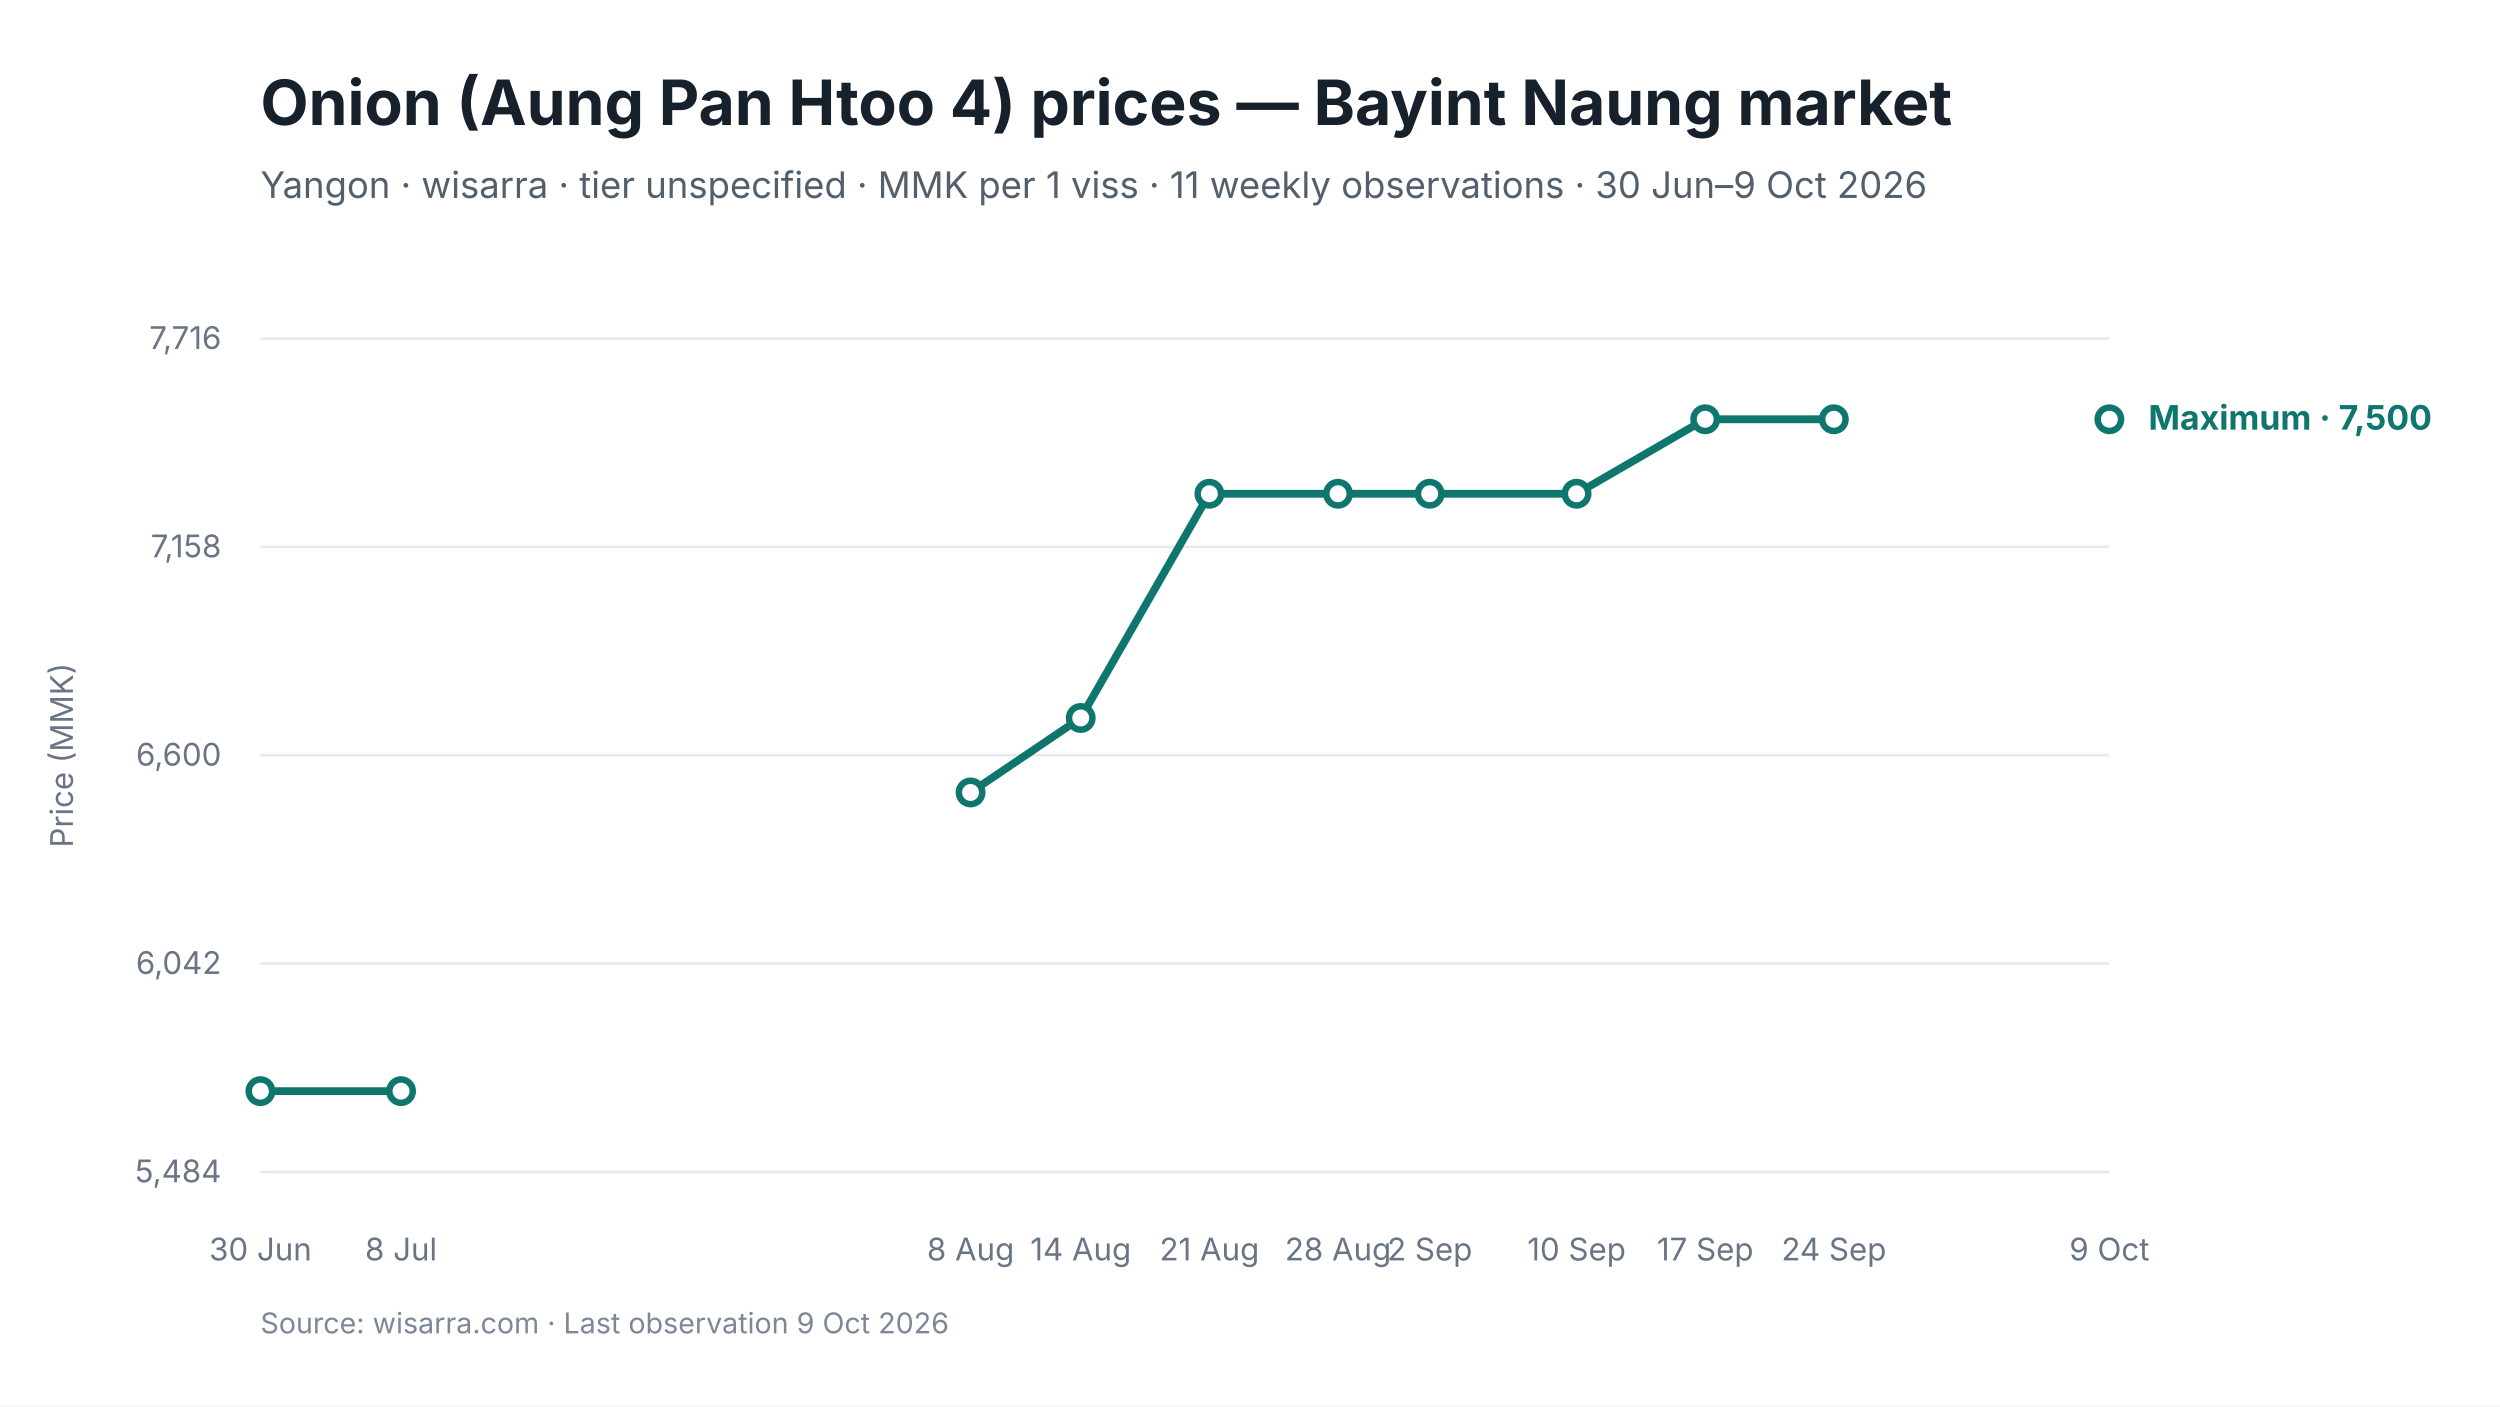
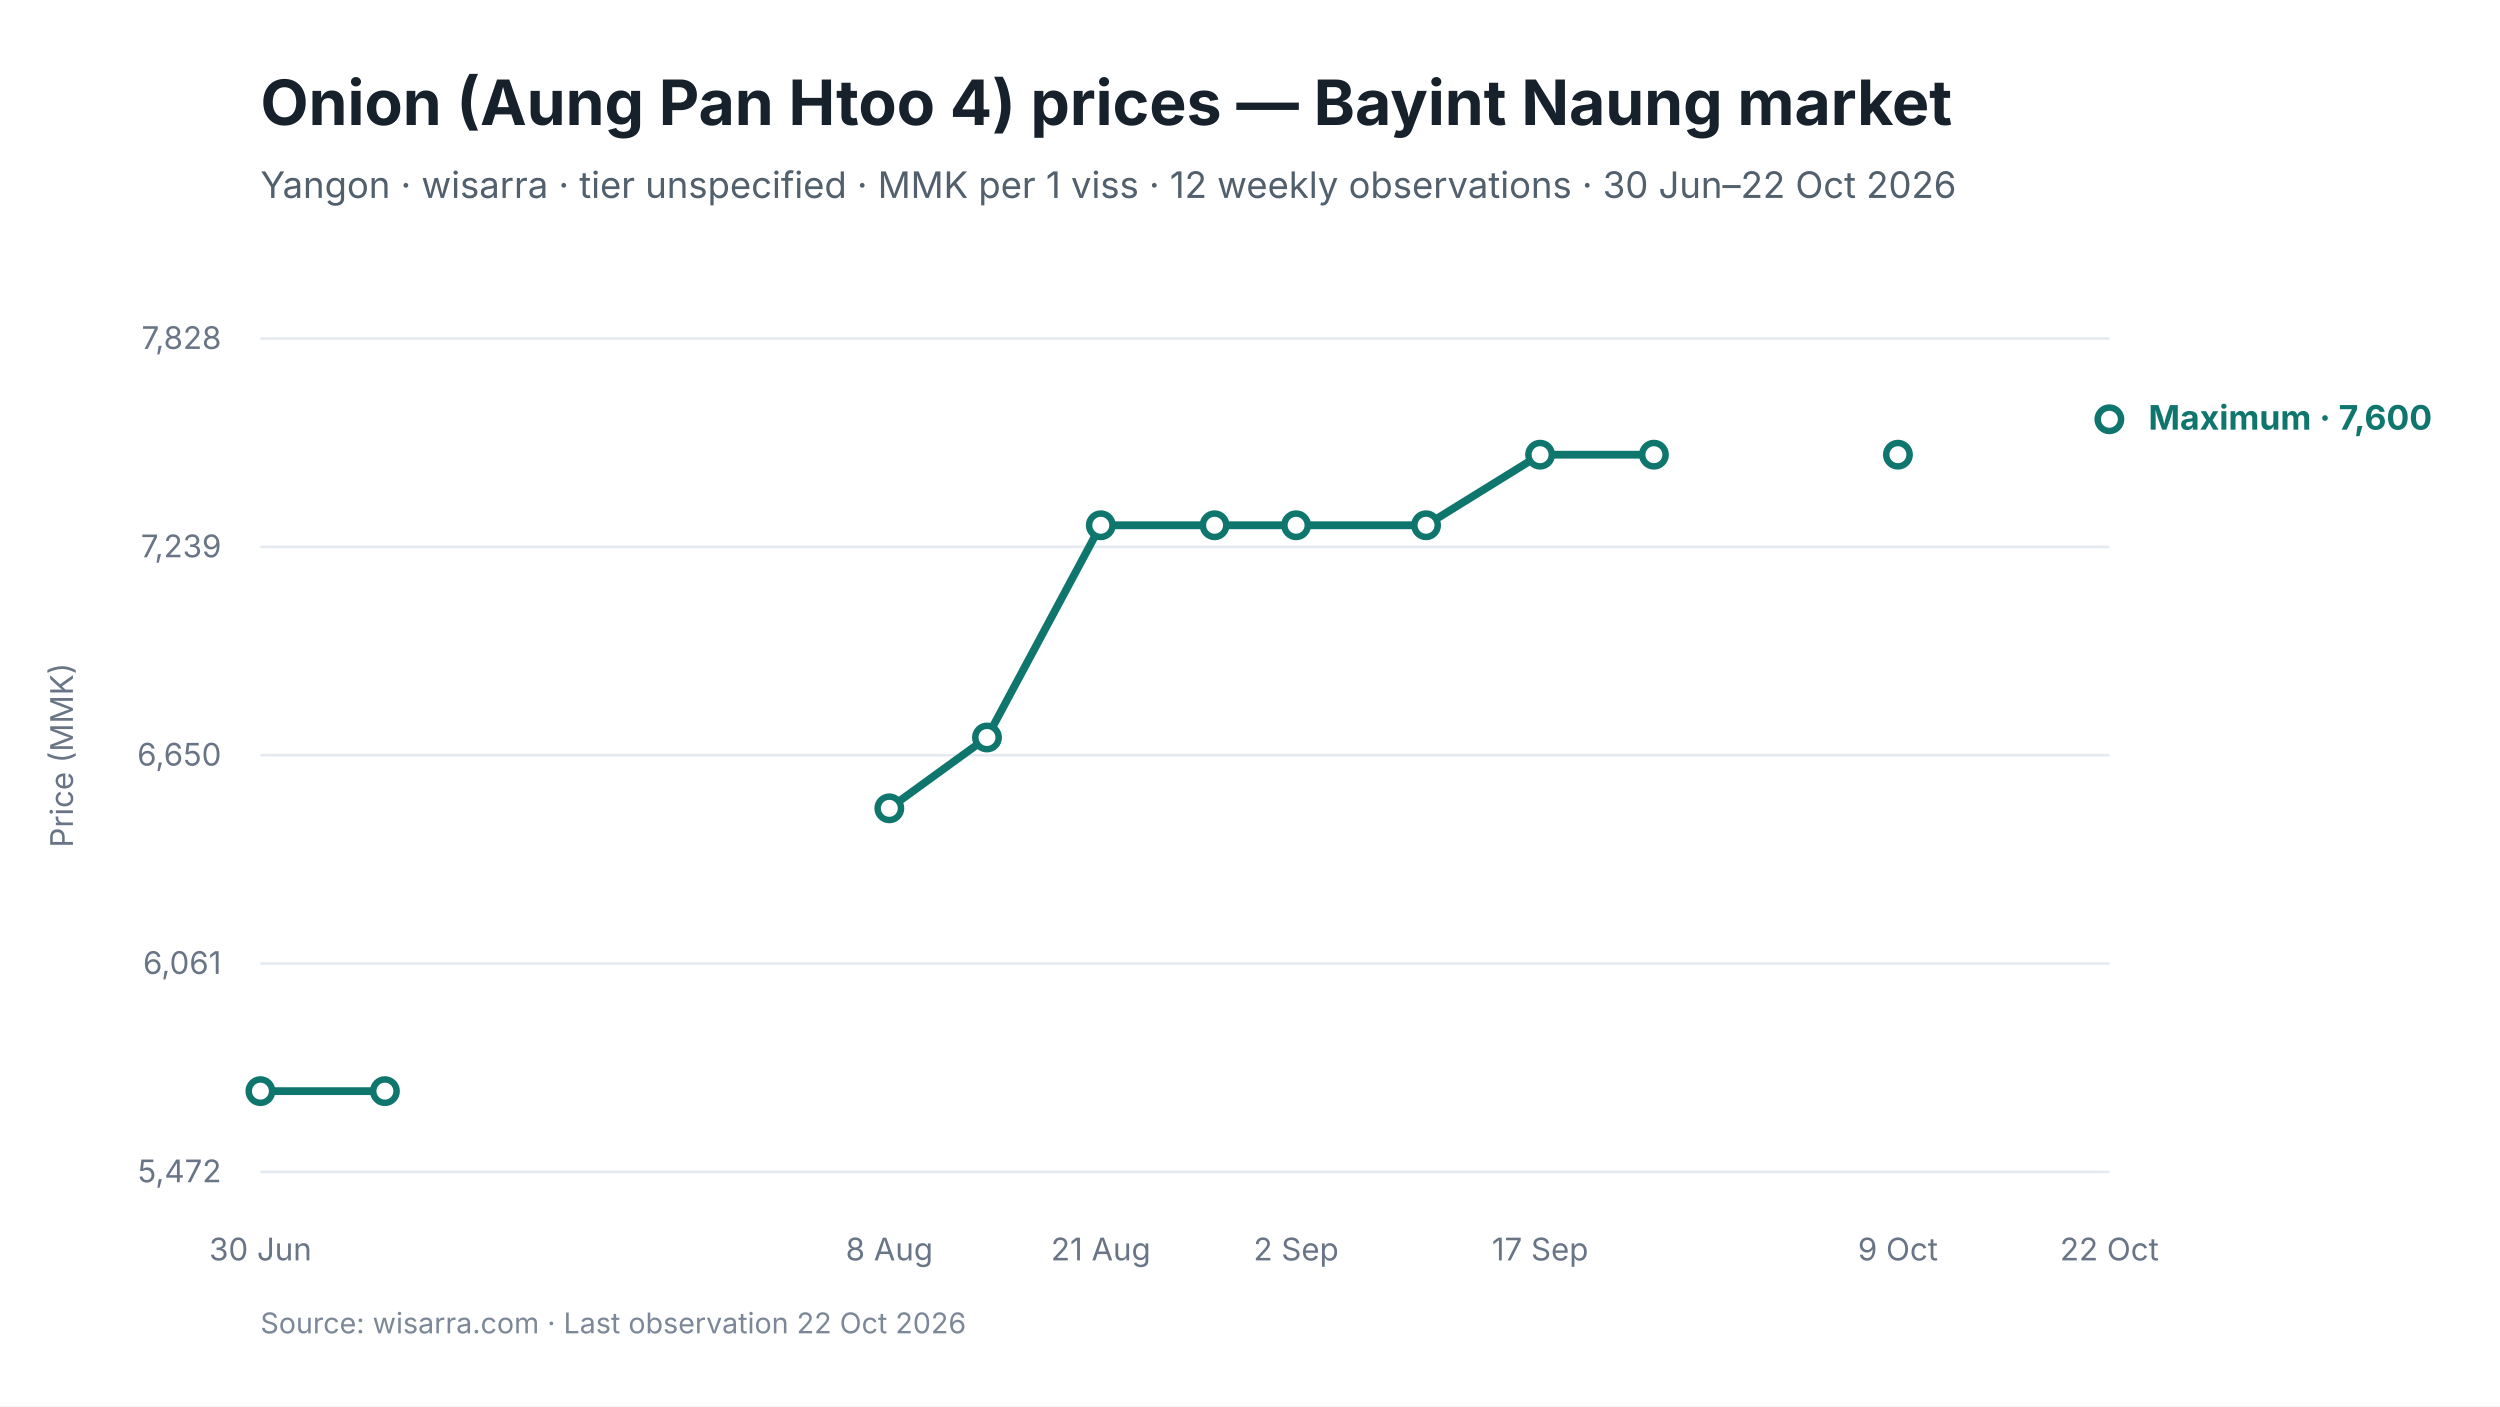
<svg xmlns="http://www.w3.org/2000/svg" viewBox="0 0 960 540" width="960" height="540" role="img" aria-labelledby="chart-title chart-desc">
  <style>
text { font-family: Inter, -apple-system, BlinkMacSystemFont, "Segoe UI", sans-serif; fill: #17212B; }
.chart-title { font-size: 24px; font-weight: 650; }
.subtitle { font-size: 14px; fill: #52606D; }
.axis { font-size: 12px; fill: #697586; }
.grid { stroke: #E5EAF0; stroke-width: 1; }
.range { fill: #D9F3F0; fill-opacity: 0.72; }
.maximum { stroke: #0F766E; stroke-width: 3; fill: none; }
.minimum { stroke: #64748B; stroke-width: 2.25; stroke-dasharray: 7 5; fill: none; }
.modal { stroke: #2563EB; stroke-width: 3; fill: none; }
.point-max { fill: #FFFFFF; stroke: #0F766E; stroke-width: 2.5; }
.point-min { fill: #FFFFFF; stroke: #64748B; stroke-width: 2; }
.point-modal { fill: #FFFFFF; stroke: #2563EB; stroke-width: 2.5; }
.direct-label { font-size: 13px; font-weight: 650; }
.maximum-label { fill: #0F766E; }
.minimum-label { fill: #52606D; }
.combined-label { fill: #334155; }
.modal-label { fill: #1D4ED8; }
.source { font-size: 11px; fill: #7C8798; }
</style>
  <rect width="960" height="540" fill="#FFFFFF" />
  <text id="chart-title" x="100" y="48" class="chart-title">Onion (Aung Pan Htoo 4) prices — Bayint Naung market</text>
-   <text x="100" y="76" class="subtitle">Yangon · wisarra · tier unspecified · MMK per 1 viss · 11 weekly observations · 30 Jun–9 Oct 2026</text>
+   <text x="100" y="76" class="subtitle">Yangon · wisarra · tier unspecified · MMK per 1 viss · 12 weekly observations · 30 Jun–22 Oct 2026</text>
  <line x1="100" y1="130.0" x2="810" y2="130.0" class="grid" />
-   <text x="85" y="134.0" text-anchor="end" class="axis">7,716</text>
+   <text x="85" y="134.0" text-anchor="end" class="axis">7,828</text>
  <line x1="100" y1="210.0" x2="810" y2="210.0" class="grid" />
-   <text x="85" y="214.0" text-anchor="end" class="axis">7,158</text>
+   <text x="85" y="214.0" text-anchor="end" class="axis">7,239</text>
  <line x1="100" y1="290.0" x2="810" y2="290.0" class="grid" />
-   <text x="85" y="294.0" text-anchor="end" class="axis">6,600</text>
+   <text x="85" y="294.0" text-anchor="end" class="axis">6,650</text>
  <line x1="100" y1="370.0" x2="810" y2="370.0" class="grid" />
-   <text x="85" y="374.0" text-anchor="end" class="axis">6,042</text>
+   <text x="85" y="374.0" text-anchor="end" class="axis">6,061</text>
  <line x1="100" y1="450.0" x2="810" y2="450.0" class="grid" />
-   <text x="85" y="454.0" text-anchor="end" class="axis">5,484</text>
-   <path d="M 100.0 419.0 L 154.0 419.0" class="maximum" />
-   <path d="M 372.7 304.3 L 415.0 275.7 L 464.4 189.6 L 513.8 189.6 L 549.0 189.6 L 605.4 189.6 L 654.8 161.0 L 704.2 161.0" class="maximum" />
+   <text x="85" y="454.0" text-anchor="end" class="axis">5,472</text>
+   <path d="M 100.0 419.0 L 147.8 419.0" class="maximum" />
+   <path d="M 341.5 310.4 L 379.0 283.2 L 422.7 201.7 L 466.4 201.7 L 497.7 201.7 L 547.6 201.7 L 591.4 174.6 L 635.1 174.6" class="maximum" />
  <circle cx="100.0" cy="419.0" r="4.5" class="point-max" />
-   <circle cx="154.0" cy="419.0" r="4.5" class="point-max" />
-   <circle cx="372.7" cy="304.3" r="4.5" class="point-max" />
-   <circle cx="415.0" cy="275.7" r="4.5" class="point-max" />
-   <circle cx="464.4" cy="189.6" r="4.5" class="point-max" />
-   <circle cx="513.8" cy="189.6" r="4.5" class="point-max" />
-   <circle cx="549.0" cy="189.6" r="4.5" class="point-max" />
-   <circle cx="605.4" cy="189.6" r="4.5" class="point-max" />
-   <circle cx="654.8" cy="161.0" r="4.5" class="point-max" />
-   <circle cx="704.2" cy="161.0" r="4.5" class="point-max" />
+   <circle cx="147.8" cy="419.0" r="4.5" class="point-max" />
+   <circle cx="341.5" cy="310.4" r="4.5" class="point-max" />
+   <circle cx="379.0" cy="283.2" r="4.5" class="point-max" />
+   <circle cx="422.7" cy="201.7" r="4.5" class="point-max" />
+   <circle cx="466.4" cy="201.7" r="4.5" class="point-max" />
+   <circle cx="497.7" cy="201.7" r="4.5" class="point-max" />
+   <circle cx="547.6" cy="201.7" r="4.5" class="point-max" />
+   <circle cx="591.4" cy="174.6" r="4.5" class="point-max" />
+   <circle cx="635.1" cy="174.6" r="4.5" class="point-max" />
+   <circle cx="728.8" cy="174.6" r="4.5" class="point-max" />
  <circle cx="810.0" cy="161.0" r="4.5" class="point-max" />
  <text x="100.0" y="484" text-anchor="middle" class="axis">30 Jun</text>
-   <text x="154.0" y="484" text-anchor="middle" class="axis">8 Jul</text>
-   <text x="372.7" y="484" text-anchor="middle" class="axis">8 Aug</text>
-   <text x="415.0" y="484" text-anchor="middle" class="axis">14 Aug</text>
-   <text x="464.4" y="484" text-anchor="middle" class="axis">21 Aug</text>
-   <text x="513.8" y="484" text-anchor="middle" class="axis">28 Aug</text>
-   <text x="549.0" y="484" text-anchor="middle" class="axis">2 Sep</text>
-   <text x="605.4" y="484" text-anchor="middle" class="axis">10 Sep</text>
-   <text x="654.8" y="484" text-anchor="middle" class="axis">17 Sep</text>
-   <text x="704.2" y="484" text-anchor="middle" class="axis">24 Sep</text>
-   <text x="810.0" y="484" text-anchor="middle" class="axis">9 Oct</text>
-   <text x="825.0" y="165.0" class="direct-label maximum-label">Maximum · 7,500</text>
+   <text x="341.5" y="484" text-anchor="middle" class="axis">8 Aug</text>
+   <text x="422.7" y="484" text-anchor="middle" class="axis">21 Aug</text>
+   <text x="497.7" y="484" text-anchor="middle" class="axis">2 Sep</text>
+   <text x="591.4" y="484" text-anchor="middle" class="axis">17 Sep</text>
+   <text x="728.8" y="484" text-anchor="middle" class="axis">9 Oct</text>
+   <text x="810.0" y="484" text-anchor="middle" class="axis">22 Oct</text>
+   <text x="825.0" y="165.0" class="direct-label maximum-label">Maximum · 7,600</text>
  <text x="28" y="290.0" text-anchor="middle" class="axis" transform="rotate(-90 28 290.0)">Price (MMK)</text>
-   <text x="100" y="512" class="source">Source: wisarra.com · Last observation 9 Oct 2026</text>
+   <text x="100" y="512" class="source">Source: wisarra.com · Last observation 22 Oct 2026</text>
</svg>
